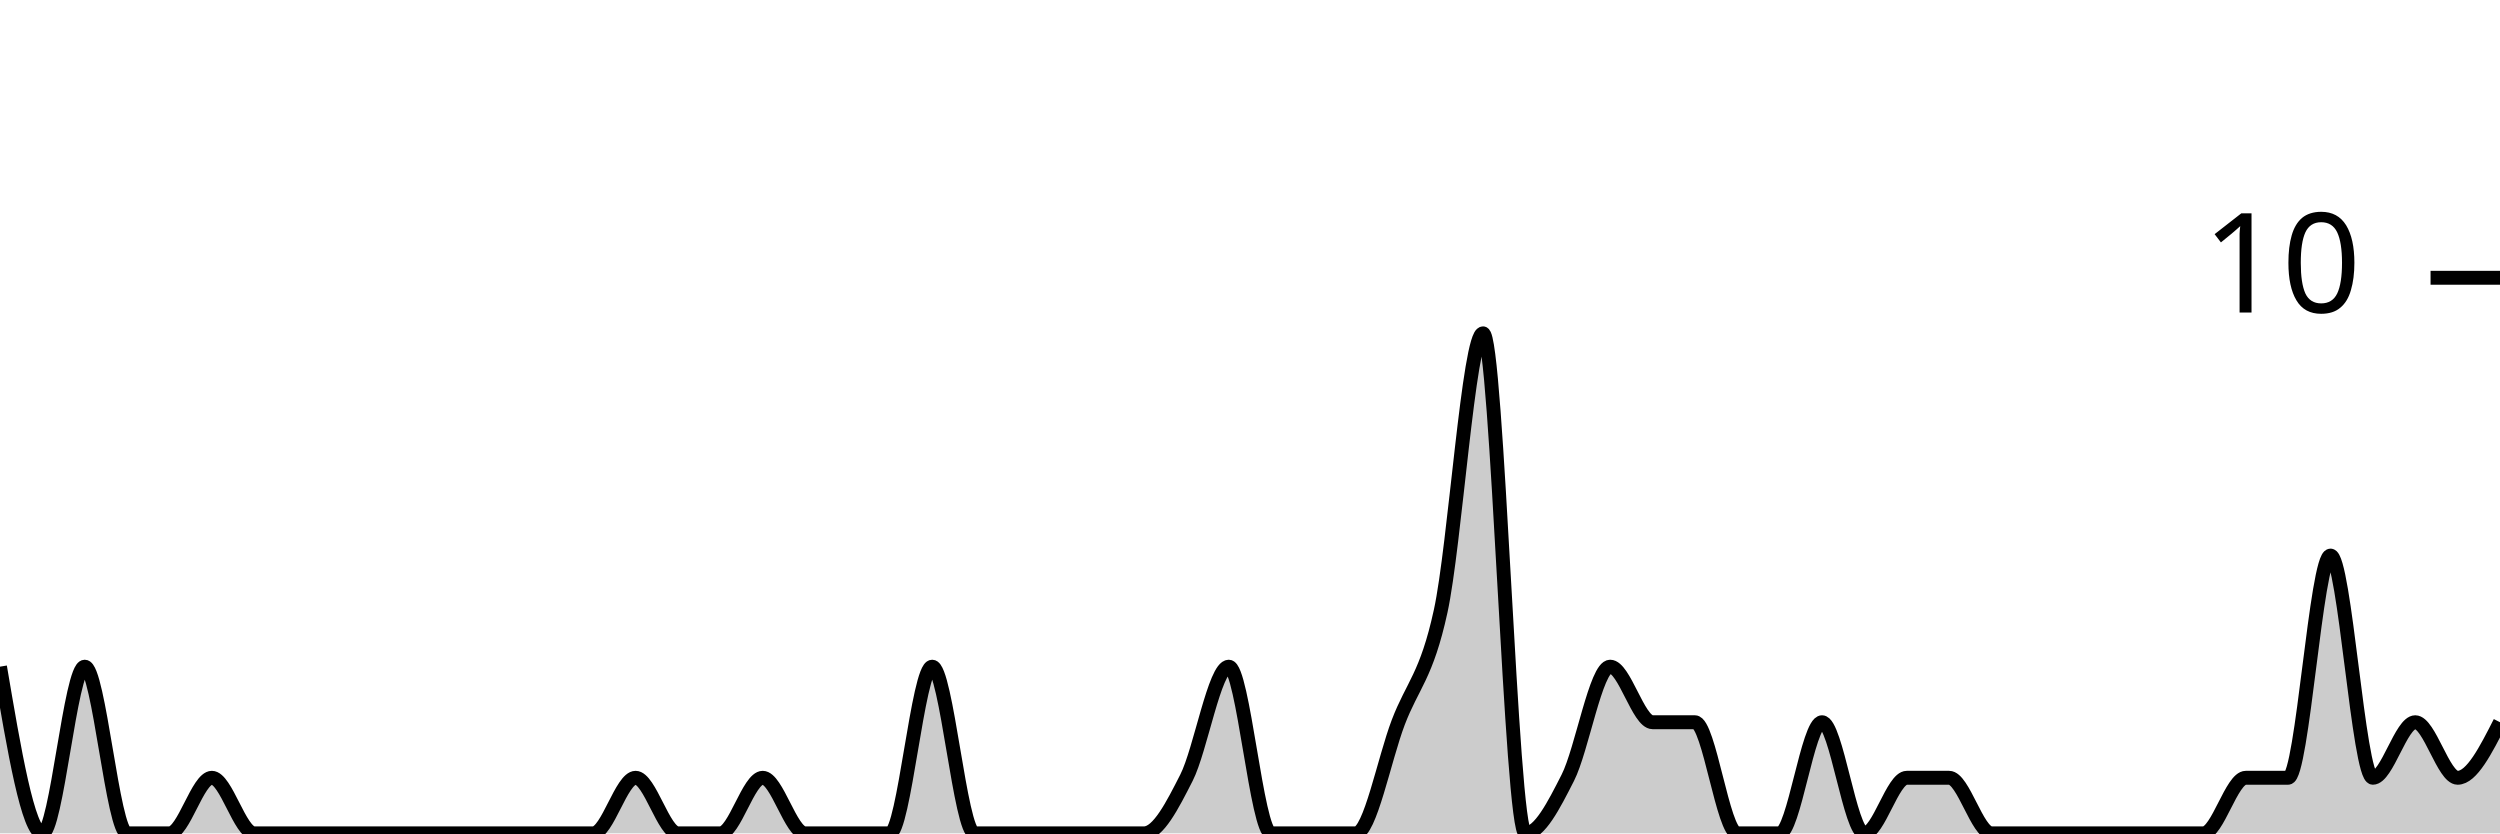
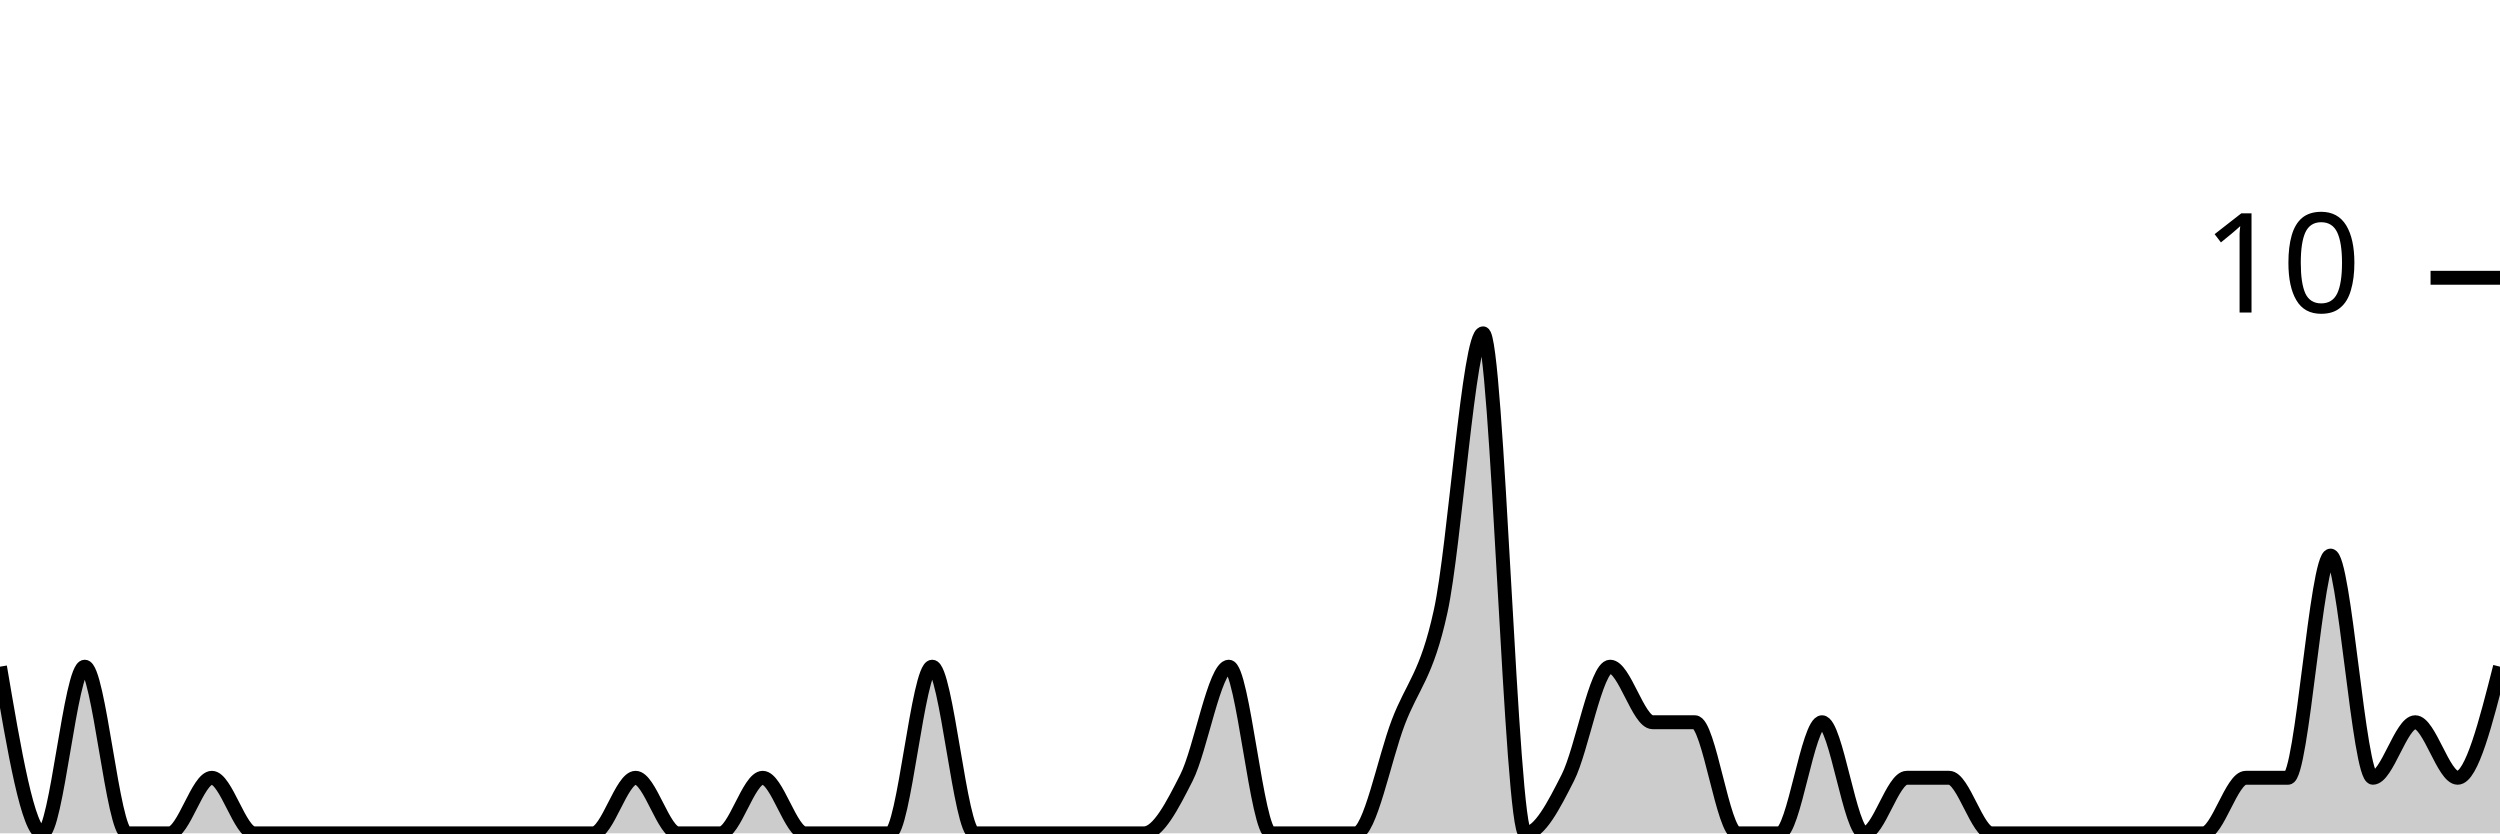
<svg xmlns="http://www.w3.org/2000/svg" viewBox="0 0 180 60">
  <g transform="translate(0,20)">
-     <path class="area" fill="rgba(0, 0, 0, 0.2)" d="M0,28C1.017,34,2.034,40,3.051,40C4.068,40,5.085,28,6.102,28C7.119,28,8.136,40,9.153,40C10.169,40,11.186,40,12.203,40C13.22,40,14.237,36,15.254,36C16.271,36,17.288,40,18.305,40C19.322,40,20.339,40,21.356,40C22.373,40,23.39,40,24.407,40C25.424,40,26.441,40,27.458,40C28.475,40,29.492,40,30.508,40C31.525,40,32.542,40,33.559,40C34.576,40,35.593,40,36.61,40C37.627,40,38.644,40,39.661,40C40.678,40,41.695,40,42.712,40C43.729,40,44.746,36,45.763,36C46.78,36,47.797,40,48.814,40C49.831,40,50.847,40,51.864,40C52.881,40,53.898,36,54.915,36C55.932,36,56.949,40,57.966,40C58.983,40,60,40,61.017,40C62.034,40,63.051,40,64.068,40C65.085,40,66.102,28,67.119,28C68.136,28,69.153,40,70.169,40C71.186,40,72.203,40,73.22,40C74.237,40,75.254,40,76.271,40C77.288,40,78.305,40,79.322,40C80.339,40,81.356,40,82.373,40C83.39,40,84.407,38,85.424,36C86.441,34,87.458,28,88.475,28C89.492,28,90.508,40,91.525,40C92.542,40,93.559,40,94.576,40C95.593,40,96.61,40,97.627,40C98.644,40,99.661,34.667,100.678,32C101.695,29.333,102.712,28.667,103.729,24C104.746,19.333,105.763,4,106.78,4C107.797,4,108.814,40,109.831,40C110.847,40,111.864,38,112.881,36C113.898,34,114.915,28,115.932,28C116.949,28,117.966,32,118.983,32C120,32,121.017,32,122.034,32C123.051,32,124.068,40,125.085,40C126.102,40,127.119,40,128.136,40C129.153,40,130.169,32,131.186,32C132.203,32,133.22,40,134.237,40C135.254,40,136.271,36,137.288,36C138.305,36,139.322,36,140.339,36C141.356,36,142.373,40,143.39,40C144.407,40,145.424,40,146.441,40C147.458,40,148.475,40,149.492,40C150.508,40,151.525,40,152.542,40C153.559,40,154.576,40,155.593,40C156.61,40,157.627,40,158.644,40C159.661,40,160.678,36,161.695,36C162.712,36,163.729,36,164.746,36C165.763,36,166.78,20,167.797,20C168.814,20,169.831,36,170.847,36C171.864,36,172.881,32,173.898,32C174.915,32,175.932,36,176.949,36C177.966,36,178.983,34,180,32L180,40C178.983,40,177.966,40,176.949,40C175.932,40,174.915,40,173.898,40C172.881,40,171.864,40,170.847,40C169.831,40,168.814,40,167.797,40C166.78,40,165.763,40,164.746,40C163.729,40,162.712,40,161.695,40C160.678,40,159.661,40,158.644,40C157.627,40,156.61,40,155.593,40C154.576,40,153.559,40,152.542,40C151.525,40,150.508,40,149.492,40C148.475,40,147.458,40,146.441,40C145.424,40,144.407,40,143.39,40C142.373,40,141.356,40,140.339,40C139.322,40,138.305,40,137.288,40C136.271,40,135.254,40,134.237,40C133.22,40,132.203,40,131.186,40C130.169,40,129.153,40,128.136,40C127.119,40,126.102,40,125.085,40C124.068,40,123.051,40,122.034,40C121.017,40,120,40,118.983,40C117.966,40,116.949,40,115.932,40C114.915,40,113.898,40,112.881,40C111.864,40,110.847,40,109.831,40C108.814,40,107.797,40,106.78,40C105.763,40,104.746,40,103.729,40C102.712,40,101.695,40,100.678,40C99.661,40,98.644,40,97.627,40C96.61,40,95.593,40,94.576,40C93.559,40,92.542,40,91.525,40C90.508,40,89.492,40,88.475,40C87.458,40,86.441,40,85.424,40C84.407,40,83.39,40,82.373,40C81.356,40,80.339,40,79.322,40C78.305,40,77.288,40,76.271,40C75.254,40,74.237,40,73.22,40C72.203,40,71.186,40,70.169,40C69.153,40,68.136,40,67.119,40C66.102,40,65.085,40,64.068,40C63.051,40,62.034,40,61.017,40C60,40,58.983,40,57.966,40C56.949,40,55.932,40,54.915,40C53.898,40,52.881,40,51.864,40C50.847,40,49.831,40,48.814,40C47.797,40,46.78,40,45.763,40C44.746,40,43.729,40,42.712,40C41.695,40,40.678,40,39.661,40C38.644,40,37.627,40,36.61,40C35.593,40,34.576,40,33.559,40C32.542,40,31.525,40,30.508,40C29.492,40,28.475,40,27.458,40C26.441,40,25.424,40,24.407,40C23.39,40,22.373,40,21.356,40C20.339,40,19.322,40,18.305,40C17.288,40,16.271,40,15.254,40C14.237,40,13.22,40,12.203,40C11.186,40,10.169,40,9.153,40C8.136,40,7.119,40,6.102,40C5.085,40,4.068,40,3.051,40C2.034,40,1.017,40,0,40Z" />
-     <path class="line" stroke="black" fill="none" d="M0,28C1.017,34,2.034,40,3.051,40C4.068,40,5.085,28,6.102,28C7.119,28,8.136,40,9.153,40C10.169,40,11.186,40,12.203,40C13.22,40,14.237,36,15.254,36C16.271,36,17.288,40,18.305,40C19.322,40,20.339,40,21.356,40C22.373,40,23.39,40,24.407,40C25.424,40,26.441,40,27.458,40C28.475,40,29.492,40,30.508,40C31.525,40,32.542,40,33.559,40C34.576,40,35.593,40,36.61,40C37.627,40,38.644,40,39.661,40C40.678,40,41.695,40,42.712,40C43.729,40,44.746,36,45.763,36C46.78,36,47.797,40,48.814,40C49.831,40,50.847,40,51.864,40C52.881,40,53.898,36,54.915,36C55.932,36,56.949,40,57.966,40C58.983,40,60,40,61.017,40C62.034,40,63.051,40,64.068,40C65.085,40,66.102,28,67.119,28C68.136,28,69.153,40,70.169,40C71.186,40,72.203,40,73.22,40C74.237,40,75.254,40,76.271,40C77.288,40,78.305,40,79.322,40C80.339,40,81.356,40,82.373,40C83.39,40,84.407,38,85.424,36C86.441,34,87.458,28,88.475,28C89.492,28,90.508,40,91.525,40C92.542,40,93.559,40,94.576,40C95.593,40,96.61,40,97.627,40C98.644,40,99.661,34.667,100.678,32C101.695,29.333,102.712,28.667,103.729,24C104.746,19.333,105.763,4,106.78,4C107.797,4,108.814,40,109.831,40C110.847,40,111.864,38,112.881,36C113.898,34,114.915,28,115.932,28C116.949,28,117.966,32,118.983,32C120,32,121.017,32,122.034,32C123.051,32,124.068,40,125.085,40C126.102,40,127.119,40,128.136,40C129.153,40,130.169,32,131.186,32C132.203,32,133.22,40,134.237,40C135.254,40,136.271,36,137.288,36C138.305,36,139.322,36,140.339,36C141.356,36,142.373,40,143.39,40C144.407,40,145.424,40,146.441,40C147.458,40,148.475,40,149.492,40C150.508,40,151.525,40,152.542,40C153.559,40,154.576,40,155.593,40C156.61,40,157.627,40,158.644,40C159.661,40,160.678,36,161.695,36C162.712,36,163.729,36,164.746,36C165.763,36,166.78,20,167.797,20C168.814,20,169.831,36,170.847,36C171.864,36,172.881,32,173.898,32C174.915,32,175.932,36,176.949,36C177.966,36,178.983,34,180,32" />
+     <path class="area" fill="rgba(0, 0, 0, 0.2)" d="M0,28C1.017,34,2.034,40,3.051,40C4.068,40,5.085,28,6.102,28C7.119,28,8.136,40,9.153,40C10.169,40,11.186,40,12.203,40C13.22,40,14.237,36,15.254,36C16.271,36,17.288,40,18.305,40C19.322,40,20.339,40,21.356,40C22.373,40,23.39,40,24.407,40C25.424,40,26.441,40,27.458,40C28.475,40,29.492,40,30.508,40C31.525,40,32.542,40,33.559,40C34.576,40,35.593,40,36.61,40C37.627,40,38.644,40,39.661,40C40.678,40,41.695,40,42.712,40C43.729,40,44.746,36,45.763,36C46.78,36,47.797,40,48.814,40C49.831,40,50.847,40,51.864,40C52.881,40,53.898,36,54.915,36C55.932,36,56.949,40,57.966,40C58.983,40,60,40,61.017,40C62.034,40,63.051,40,64.068,40C65.085,40,66.102,28,67.119,28C68.136,28,69.153,40,70.169,40C71.186,40,72.203,40,73.22,40C74.237,40,75.254,40,76.271,40C77.288,40,78.305,40,79.322,40C80.339,40,81.356,40,82.373,40C83.39,40,84.407,38,85.424,36C86.441,34,87.458,28,88.475,28C89.492,28,90.508,40,91.525,40C92.542,40,93.559,40,94.576,40C95.593,40,96.61,40,97.627,40C98.644,40,99.661,34.667,100.678,32C101.695,29.333,102.712,28.667,103.729,24C104.746,19.333,105.763,4,106.78,4C107.797,4,108.814,40,109.831,40C110.847,40,111.864,38,112.881,36C113.898,34,114.915,28,115.932,28C116.949,28,117.966,32,118.983,32C120,32,121.017,32,122.034,32C123.051,32,124.068,40,125.085,40C126.102,40,127.119,40,128.136,40C129.153,40,130.169,32,131.186,32C132.203,32,133.22,40,134.237,40C135.254,40,136.271,36,137.288,36C138.305,36,139.322,36,140.339,36C141.356,36,142.373,40,143.39,40C144.407,40,145.424,40,146.441,40C147.458,40,148.475,40,149.492,40C150.508,40,151.525,40,152.542,40C153.559,40,154.576,40,155.593,40C156.61,40,157.627,40,158.644,40C159.661,40,160.678,36,161.695,36C162.712,36,163.729,36,164.746,36C165.763,36,166.78,20,167.797,20C168.814,20,169.831,36,170.847,36C171.864,36,172.881,32,173.898,32C174.915,32,175.932,36,176.949,36C177.966,36,178.983,32,180,28L180,40C178.983,40,177.966,40,176.949,40C175.932,40,174.915,40,173.898,40C172.881,40,171.864,40,170.847,40C169.831,40,168.814,40,167.797,40C166.78,40,165.763,40,164.746,40C163.729,40,162.712,40,161.695,40C160.678,40,159.661,40,158.644,40C157.627,40,156.61,40,155.593,40C154.576,40,153.559,40,152.542,40C151.525,40,150.508,40,149.492,40C148.475,40,147.458,40,146.441,40C145.424,40,144.407,40,143.39,40C142.373,40,141.356,40,140.339,40C139.322,40,138.305,40,137.288,40C136.271,40,135.254,40,134.237,40C133.22,40,132.203,40,131.186,40C130.169,40,129.153,40,128.136,40C127.119,40,126.102,40,125.085,40C124.068,40,123.051,40,122.034,40C121.017,40,120,40,118.983,40C117.966,40,116.949,40,115.932,40C114.915,40,113.898,40,112.881,40C111.864,40,110.847,40,109.831,40C108.814,40,107.797,40,106.78,40C105.763,40,104.746,40,103.729,40C102.712,40,101.695,40,100.678,40C99.661,40,98.644,40,97.627,40C96.61,40,95.593,40,94.576,40C93.559,40,92.542,40,91.525,40C90.508,40,89.492,40,88.475,40C87.458,40,86.441,40,85.424,40C84.407,40,83.39,40,82.373,40C81.356,40,80.339,40,79.322,40C78.305,40,77.288,40,76.271,40C75.254,40,74.237,40,73.22,40C72.203,40,71.186,40,70.169,40C69.153,40,68.136,40,67.119,40C66.102,40,65.085,40,64.068,40C63.051,40,62.034,40,61.017,40C60,40,58.983,40,57.966,40C56.949,40,55.932,40,54.915,40C53.898,40,52.881,40,51.864,40C50.847,40,49.831,40,48.814,40C47.797,40,46.78,40,45.763,40C44.746,40,43.729,40,42.712,40C41.695,40,40.678,40,39.661,40C38.644,40,37.627,40,36.61,40C35.593,40,34.576,40,33.559,40C32.542,40,31.525,40,30.508,40C29.492,40,28.475,40,27.458,40C26.441,40,25.424,40,24.407,40C23.39,40,22.373,40,21.356,40C20.339,40,19.322,40,18.305,40C17.288,40,16.271,40,15.254,40C14.237,40,13.22,40,12.203,40C11.186,40,10.169,40,9.153,40C8.136,40,7.119,40,6.102,40C5.085,40,4.068,40,3.051,40C2.034,40,1.017,40,0,40Z" />
+     <path class="line" stroke="black" fill="none" d="M0,28C1.017,34,2.034,40,3.051,40C4.068,40,5.085,28,6.102,28C7.119,28,8.136,40,9.153,40C10.169,40,11.186,40,12.203,40C13.22,40,14.237,36,15.254,36C16.271,36,17.288,40,18.305,40C19.322,40,20.339,40,21.356,40C22.373,40,23.39,40,24.407,40C25.424,40,26.441,40,27.458,40C28.475,40,29.492,40,30.508,40C31.525,40,32.542,40,33.559,40C34.576,40,35.593,40,36.61,40C37.627,40,38.644,40,39.661,40C40.678,40,41.695,40,42.712,40C43.729,40,44.746,36,45.763,36C46.78,36,47.797,40,48.814,40C49.831,40,50.847,40,51.864,40C52.881,40,53.898,36,54.915,36C55.932,36,56.949,40,57.966,40C58.983,40,60,40,61.017,40C62.034,40,63.051,40,64.068,40C65.085,40,66.102,28,67.119,28C68.136,28,69.153,40,70.169,40C71.186,40,72.203,40,73.22,40C74.237,40,75.254,40,76.271,40C77.288,40,78.305,40,79.322,40C80.339,40,81.356,40,82.373,40C83.39,40,84.407,38,85.424,36C86.441,34,87.458,28,88.475,28C89.492,28,90.508,40,91.525,40C92.542,40,93.559,40,94.576,40C95.593,40,96.61,40,97.627,40C98.644,40,99.661,34.667,100.678,32C101.695,29.333,102.712,28.667,103.729,24C104.746,19.333,105.763,4,106.78,4C107.797,4,108.814,40,109.831,40C110.847,40,111.864,38,112.881,36C113.898,34,114.915,28,115.932,28C116.949,28,117.966,32,118.983,32C120,32,121.017,32,122.034,32C123.051,32,124.068,40,125.085,40C126.102,40,127.119,40,128.136,40C129.153,40,130.169,32,131.186,32C132.203,32,133.22,40,134.237,40C135.254,40,136.271,36,137.288,36C138.305,36,139.322,36,140.339,36C141.356,36,142.373,40,143.39,40C144.407,40,145.424,40,146.441,40C147.458,40,148.475,40,149.492,40C150.508,40,151.525,40,152.542,40C153.559,40,154.576,40,155.593,40C156.61,40,157.627,40,158.644,40C159.661,40,160.678,36,161.695,36C162.712,36,163.729,36,164.746,36C165.763,36,166.78,20,167.797,20C168.814,20,169.831,36,170.847,36C171.864,36,172.881,32,173.898,32C174.915,32,175.932,36,176.949,36C177.966,36,178.983,32,180,28" />
    <path class="axis-ceiling" stroke-width="1" stroke="black" fill="none" d="M175,0L180,0" />
    <text class="axis-ceiling-label" font-family="sans-serif" text-anchor="end" font-size="10px" x="170" y="2.5">10</text>
  </g>
</svg>
